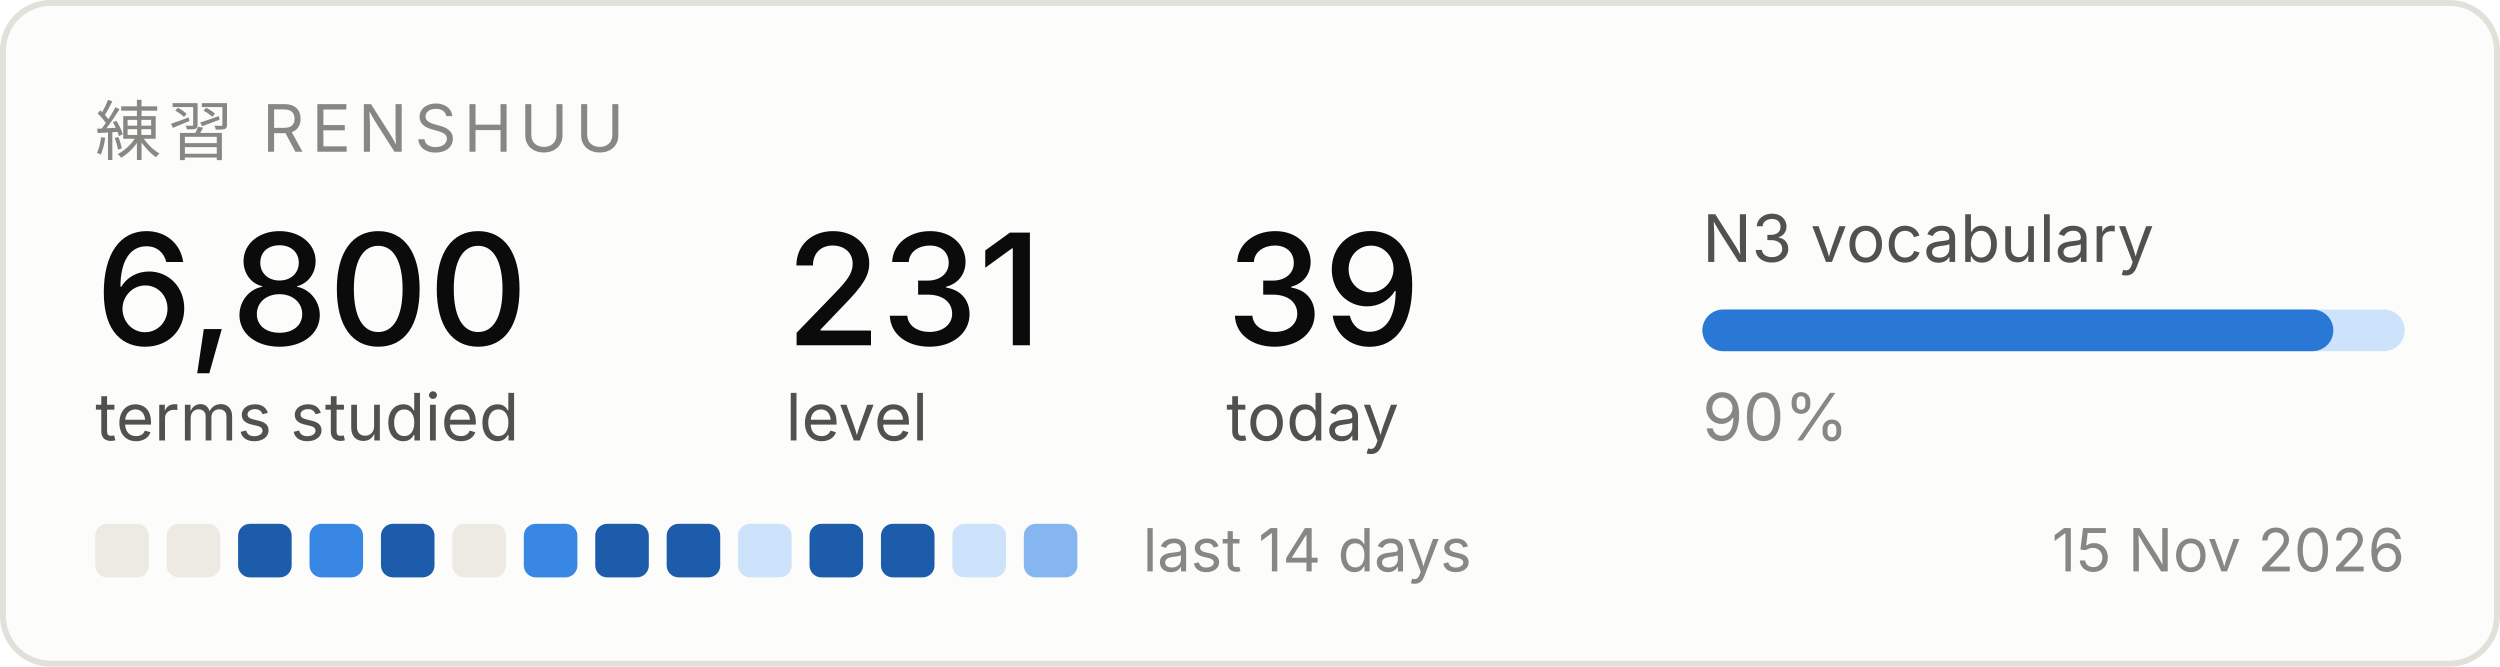
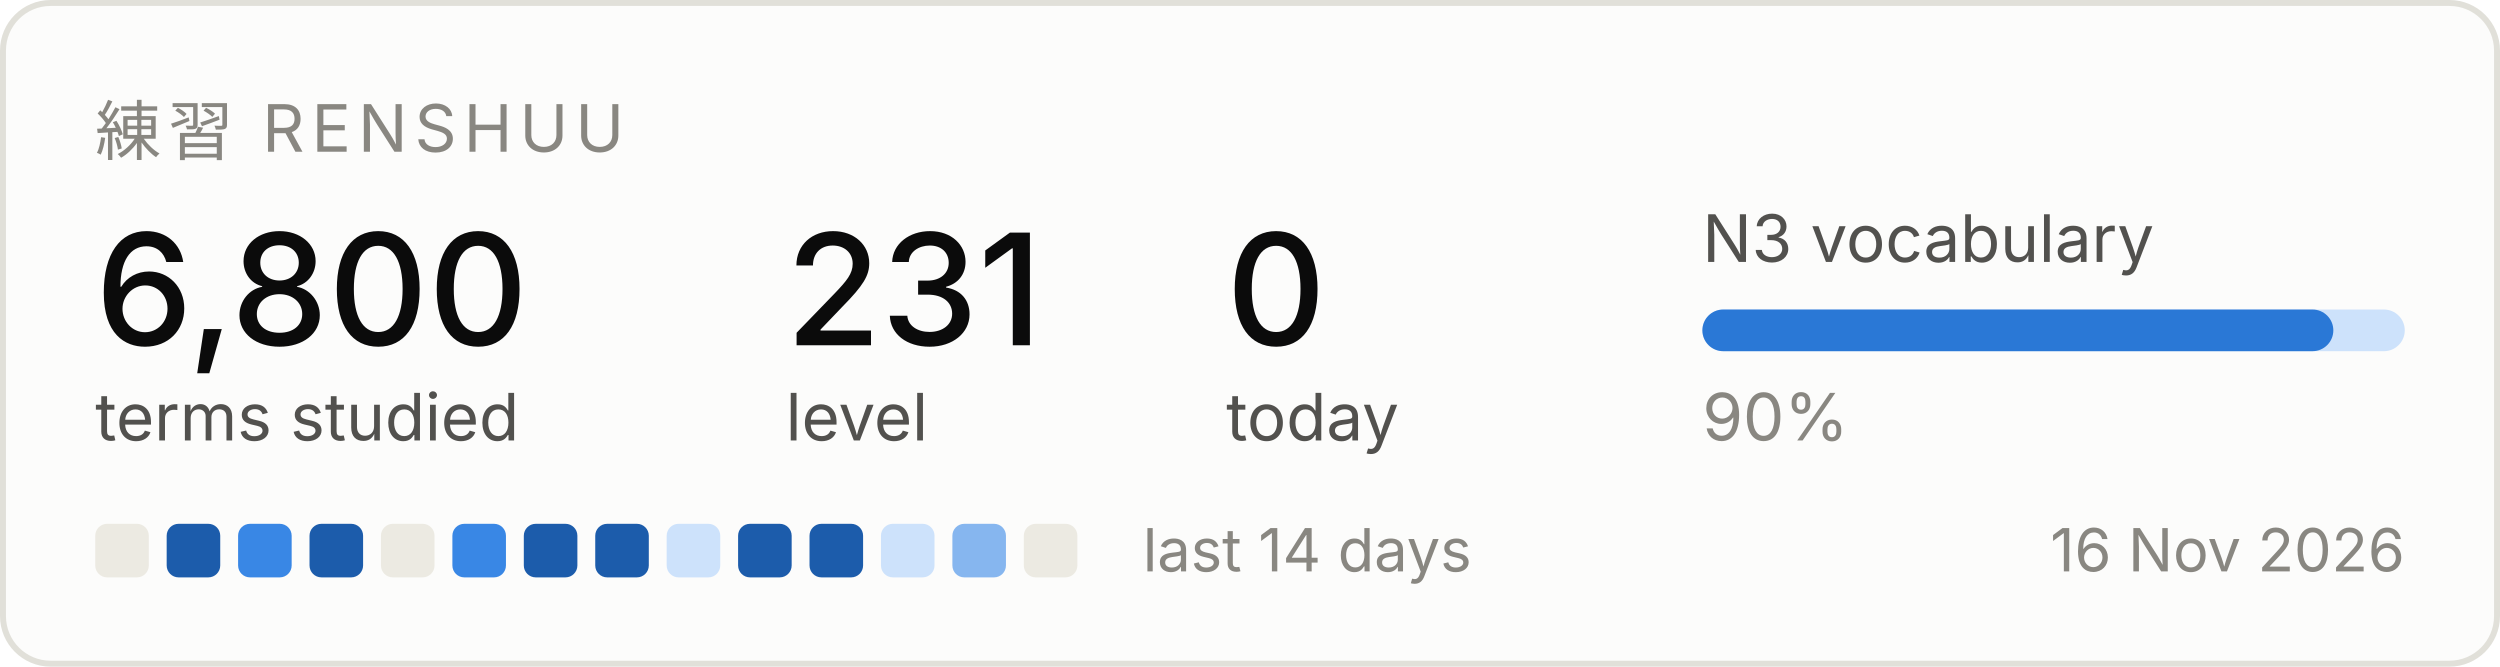
<svg xmlns="http://www.w3.org/2000/svg" width="420" height="112" viewBox="0 0 420 112" role="img" aria-label="Renshuu study progress">
  <rect x="0.5" y="0.5" width="419" height="111" rx="8" fill="#fcfcfb" stroke="#e1e0d9" />
  <text x="16" y="26" font-family="system-ui, -apple-system, Segoe UI, sans-serif" font-size="11" fill="#898781" letter-spacing="1.2">練習  RENSHUU</text>
  <text x="16" y="58" font-family="system-ui, -apple-system, Segoe UI, sans-serif" font-size="26" fill="#0b0b0b" font-weight="500">6,800</text>
  <text x="16" y="74" font-family="system-ui, -apple-system, Segoe UI, sans-serif" font-size="11" fill="#52514e">terms studied</text>
  <text x="132" y="58" font-family="system-ui, -apple-system, Segoe UI, sans-serif" font-size="26" fill="#0b0b0b" font-weight="500">231</text>
  <text x="132" y="74" font-family="system-ui, -apple-system, Segoe UI, sans-serif" font-size="11" fill="#52514e">level</text>
-   <text x="206" y="58" font-family="system-ui, -apple-system, Segoe UI, sans-serif" font-size="26" fill="#0b0b0b" font-weight="500">39</text>
+   <text x="206" y="58" font-family="system-ui, -apple-system, Segoe UI, sans-serif" font-size="26" fill="#0b0b0b" font-weight="500">0</text>
  <text x="206" y="74" font-family="system-ui, -apple-system, Segoe UI, sans-serif" font-size="11" fill="#52514e">today</text>
  <text x="286" y="44" font-family="system-ui, -apple-system, Segoe UI, sans-serif" font-size="11" fill="#52514e">N3 vocabulary</text>
  <rect x="286" y="52" width="118" height="7" rx="3.5" fill="#cde2fb" />
  <rect x="286" y="52" width="106" height="7" rx="3.5" fill="#2a78d6" />
  <text x="286" y="74" font-family="system-ui, -apple-system, Segoe UI, sans-serif" font-size="11" fill="#898781">90%</text>
  <rect x="16" y="88" width="9" height="9" rx="2" fill="#eceae2" />
-   <rect x="28" y="88" width="9" height="9" rx="2" fill="#eceae2" />
-   <rect x="40" y="88" width="9" height="9" rx="2" fill="#1c5cab" />
-   <rect x="52" y="88" width="9" height="9" rx="2" fill="#3987e5" />
-   <rect x="64" y="88" width="9" height="9" rx="2" fill="#1c5cab" />
-   <rect x="76" y="88" width="9" height="9" rx="2" fill="#eceae2" />
-   <rect x="88" y="88" width="9" height="9" rx="2" fill="#3987e5" />
+   <rect x="28" y="88" width="9" height="9" rx="2" fill="#1c5cab" />
+   <rect x="40" y="88" width="9" height="9" rx="2" fill="#3987e5" />
+   <rect x="52" y="88" width="9" height="9" rx="2" fill="#1c5cab" />
+   <rect x="64" y="88" width="9" height="9" rx="2" fill="#eceae2" />
+   <rect x="76" y="88" width="9" height="9" rx="2" fill="#3987e5" />
+   <rect x="88" y="88" width="9" height="9" rx="2" fill="#1c5cab" />
  <rect x="100" y="88" width="9" height="9" rx="2" fill="#1c5cab" />
-   <rect x="112" y="88" width="9" height="9" rx="2" fill="#1c5cab" />
-   <rect x="124" y="88" width="9" height="9" rx="2" fill="#cde2fb" />
+   <rect x="112" y="88" width="9" height="9" rx="2" fill="#cde2fb" />
+   <rect x="124" y="88" width="9" height="9" rx="2" fill="#1c5cab" />
  <rect x="136" y="88" width="9" height="9" rx="2" fill="#1c5cab" />
-   <rect x="148" y="88" width="9" height="9" rx="2" fill="#1c5cab" />
-   <rect x="160" y="88" width="9" height="9" rx="2" fill="#cde2fb" />
-   <rect x="172" y="88" width="9" height="9" rx="2" fill="#86b6ef" />
+   <rect x="148" y="88" width="9" height="9" rx="2" fill="#cde2fb" />
+   <rect x="160" y="88" width="9" height="9" rx="2" fill="#86b6ef" />
+   <rect x="172" y="88" width="9" height="9" rx="2" fill="#eceae2" />
  <text x="192" y="96" font-family="system-ui, -apple-system, Segoe UI, sans-serif" font-size="10" fill="#898781">last 14 days</text>
-   <text x="404" y="96" font-family="system-ui, -apple-system, Segoe UI, sans-serif" font-size="10" fill="#898781" text-anchor="end">15 Nov 2026</text>
+   <text x="404" y="96" font-family="system-ui, -apple-system, Segoe UI, sans-serif" font-size="10" fill="#898781" text-anchor="end">16 Nov 2026</text>
</svg>
